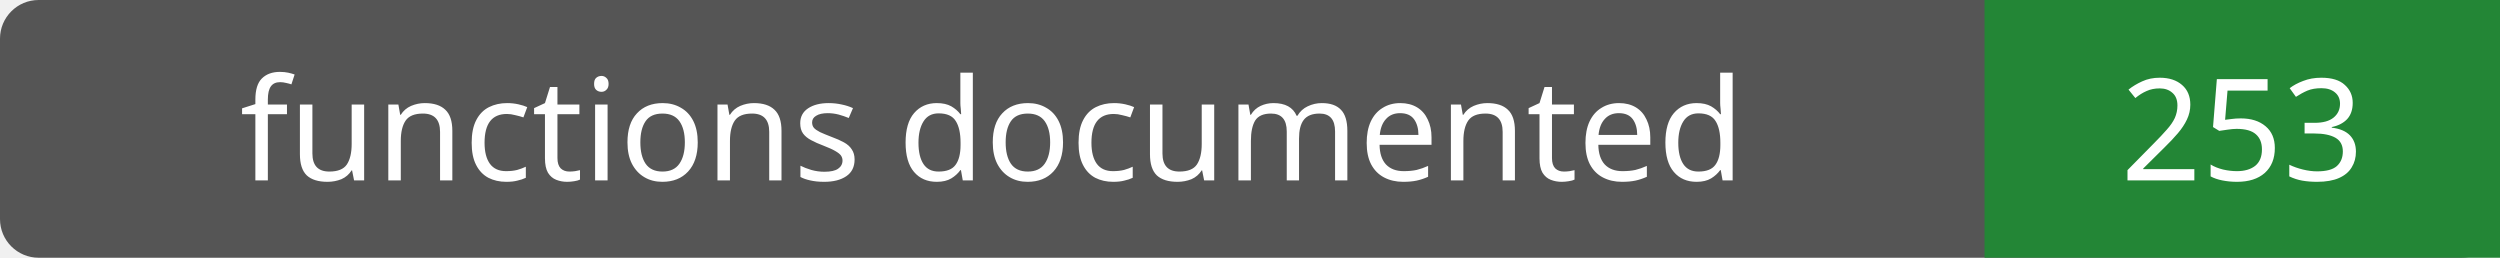
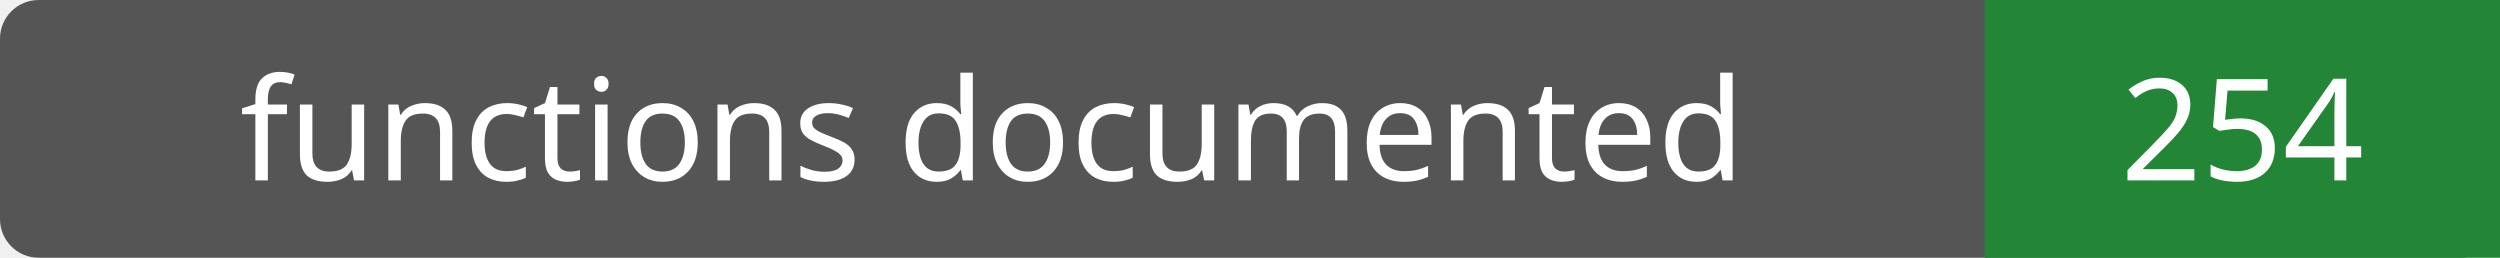
- <svg xmlns="http://www.w3.org/2000/svg" width="194" height="20" role="img" aria-label="functions documented: 253">
+ <svg xmlns="http://www.w3.org/2000/svg" width="194" height="20" role="img" aria-label="functions documented: 254">
  <rect width="194" height="20" rx="3" fill="#555" />
  <path fill="#238636" d="M154 0h40v20H154z" />
  <g fill="#fff" text-anchor="middle" font-family="Verdana,sans-serif" font-size="11">
    <text x="77.0" y="14">functions documented</text>
-     <text x="174.0" y="14">253</text>
+     <text x="174.0" y="14">254</text>
  </g>
</svg>
